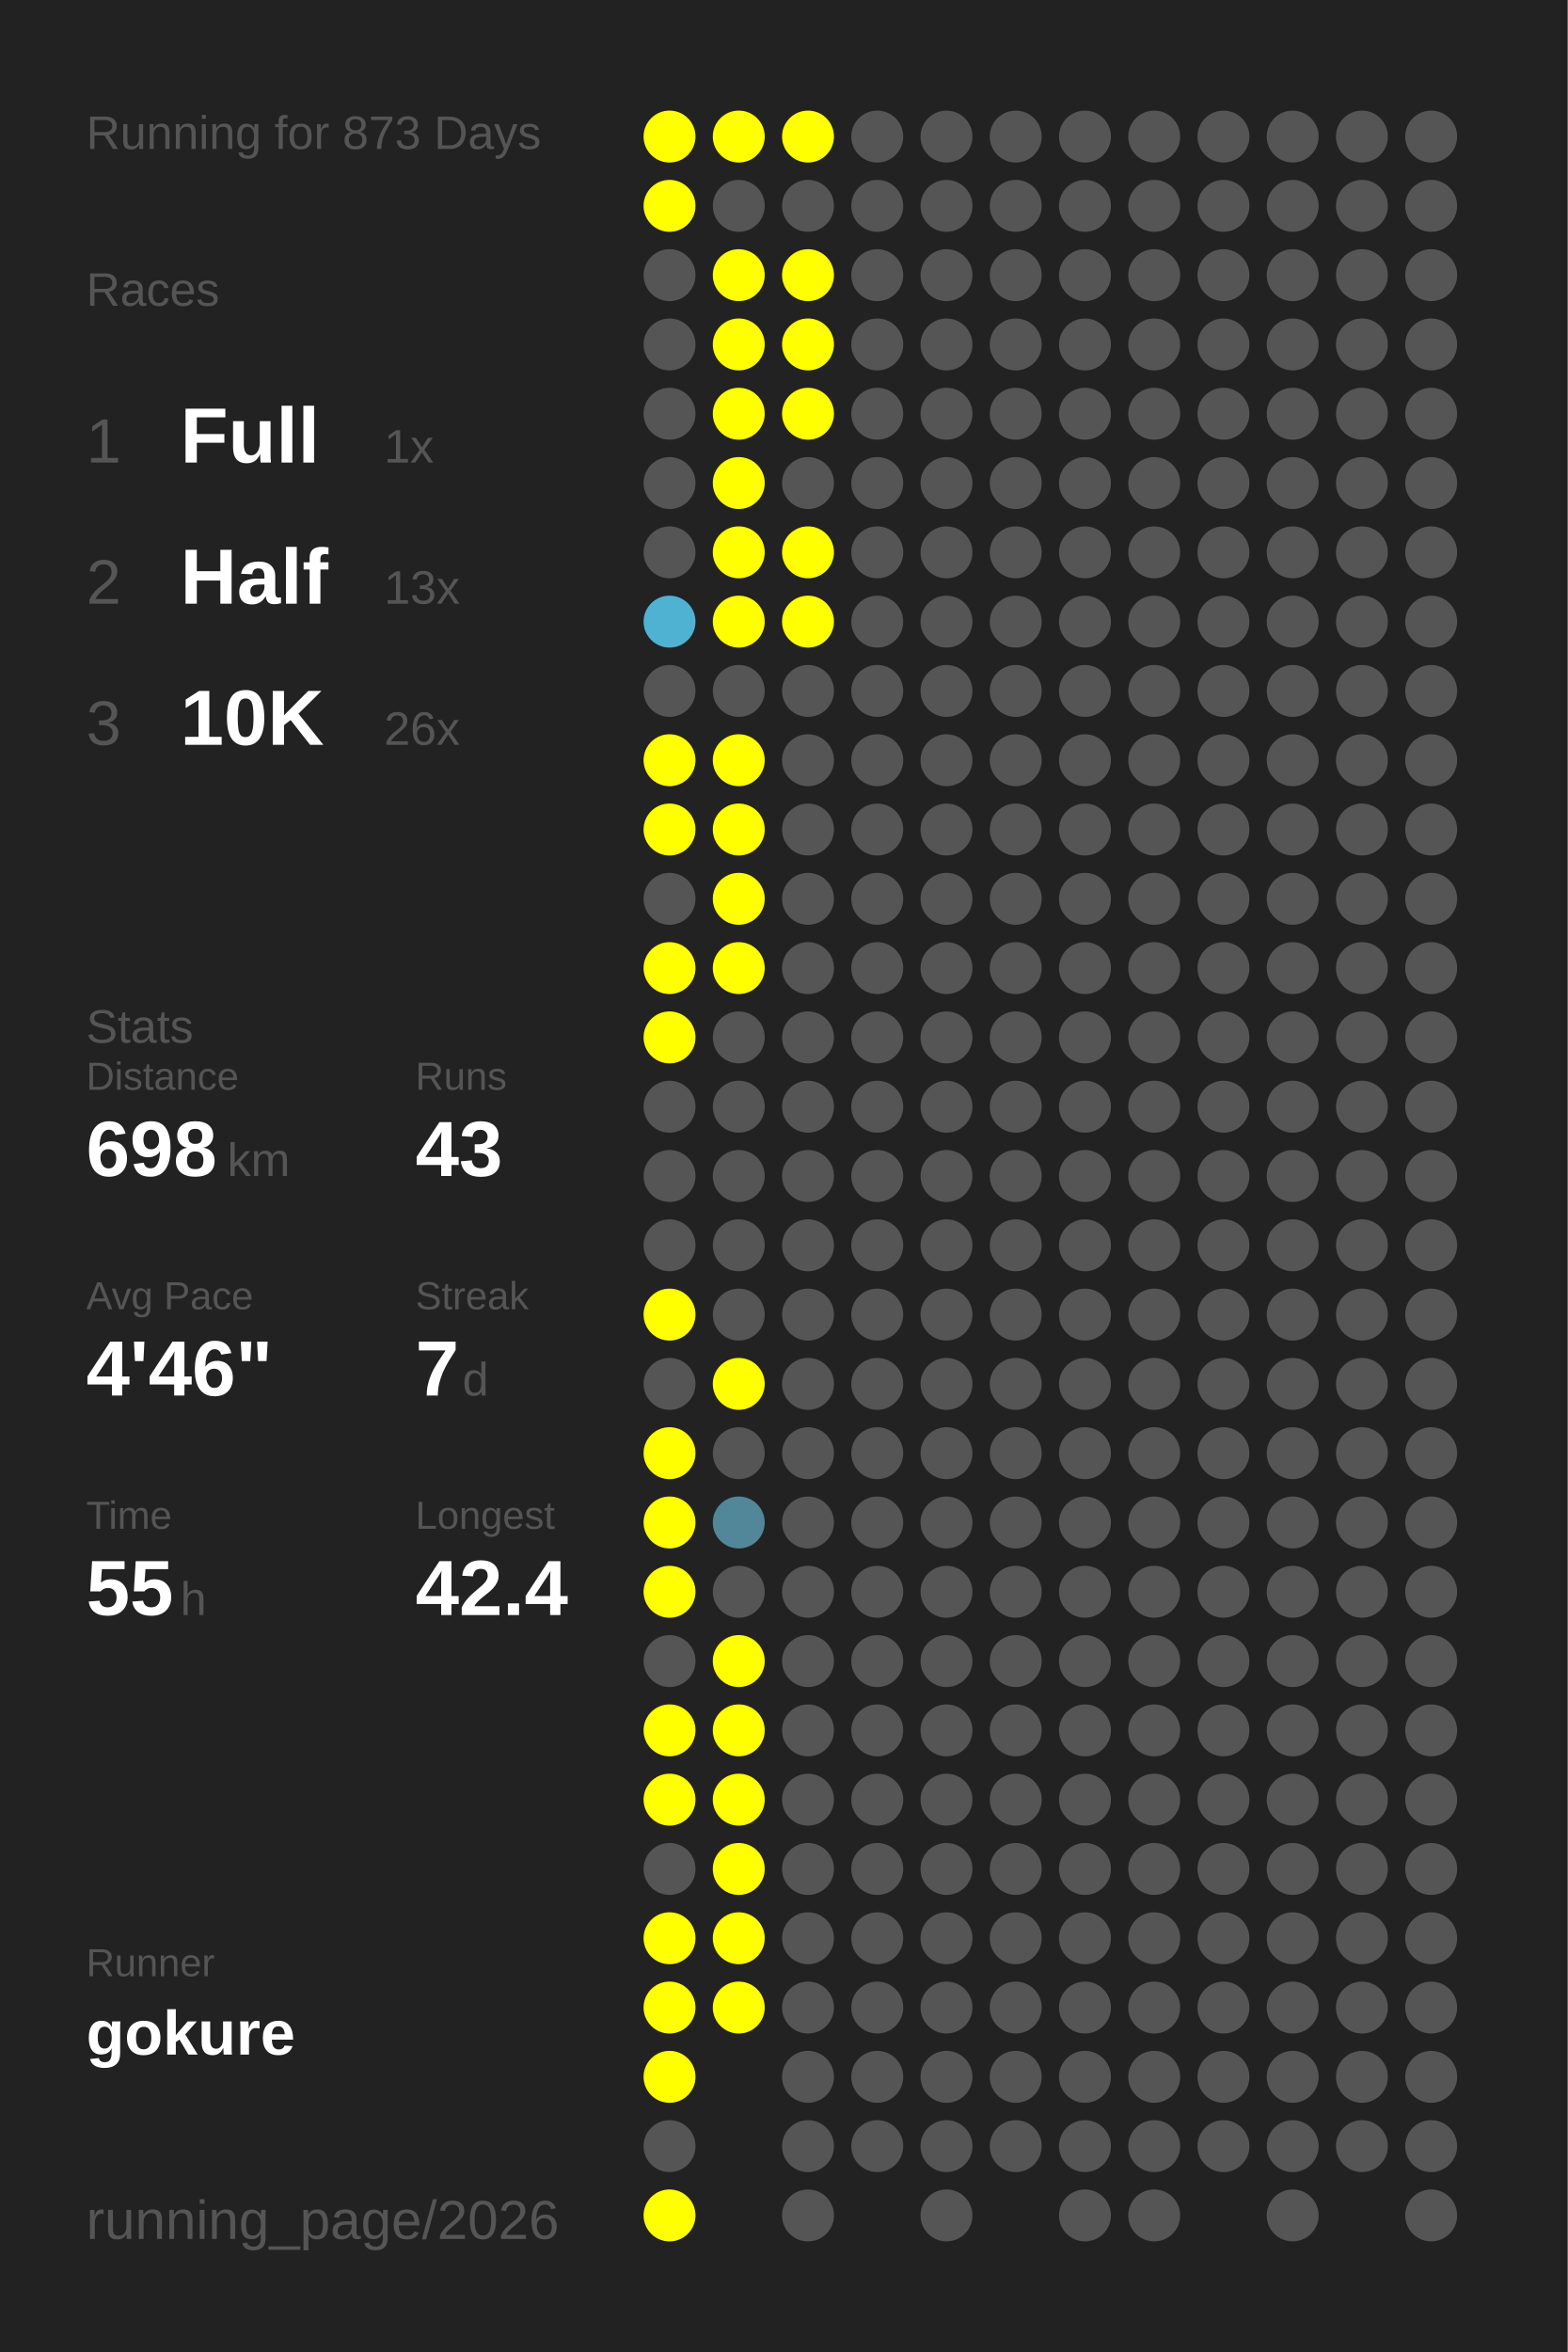
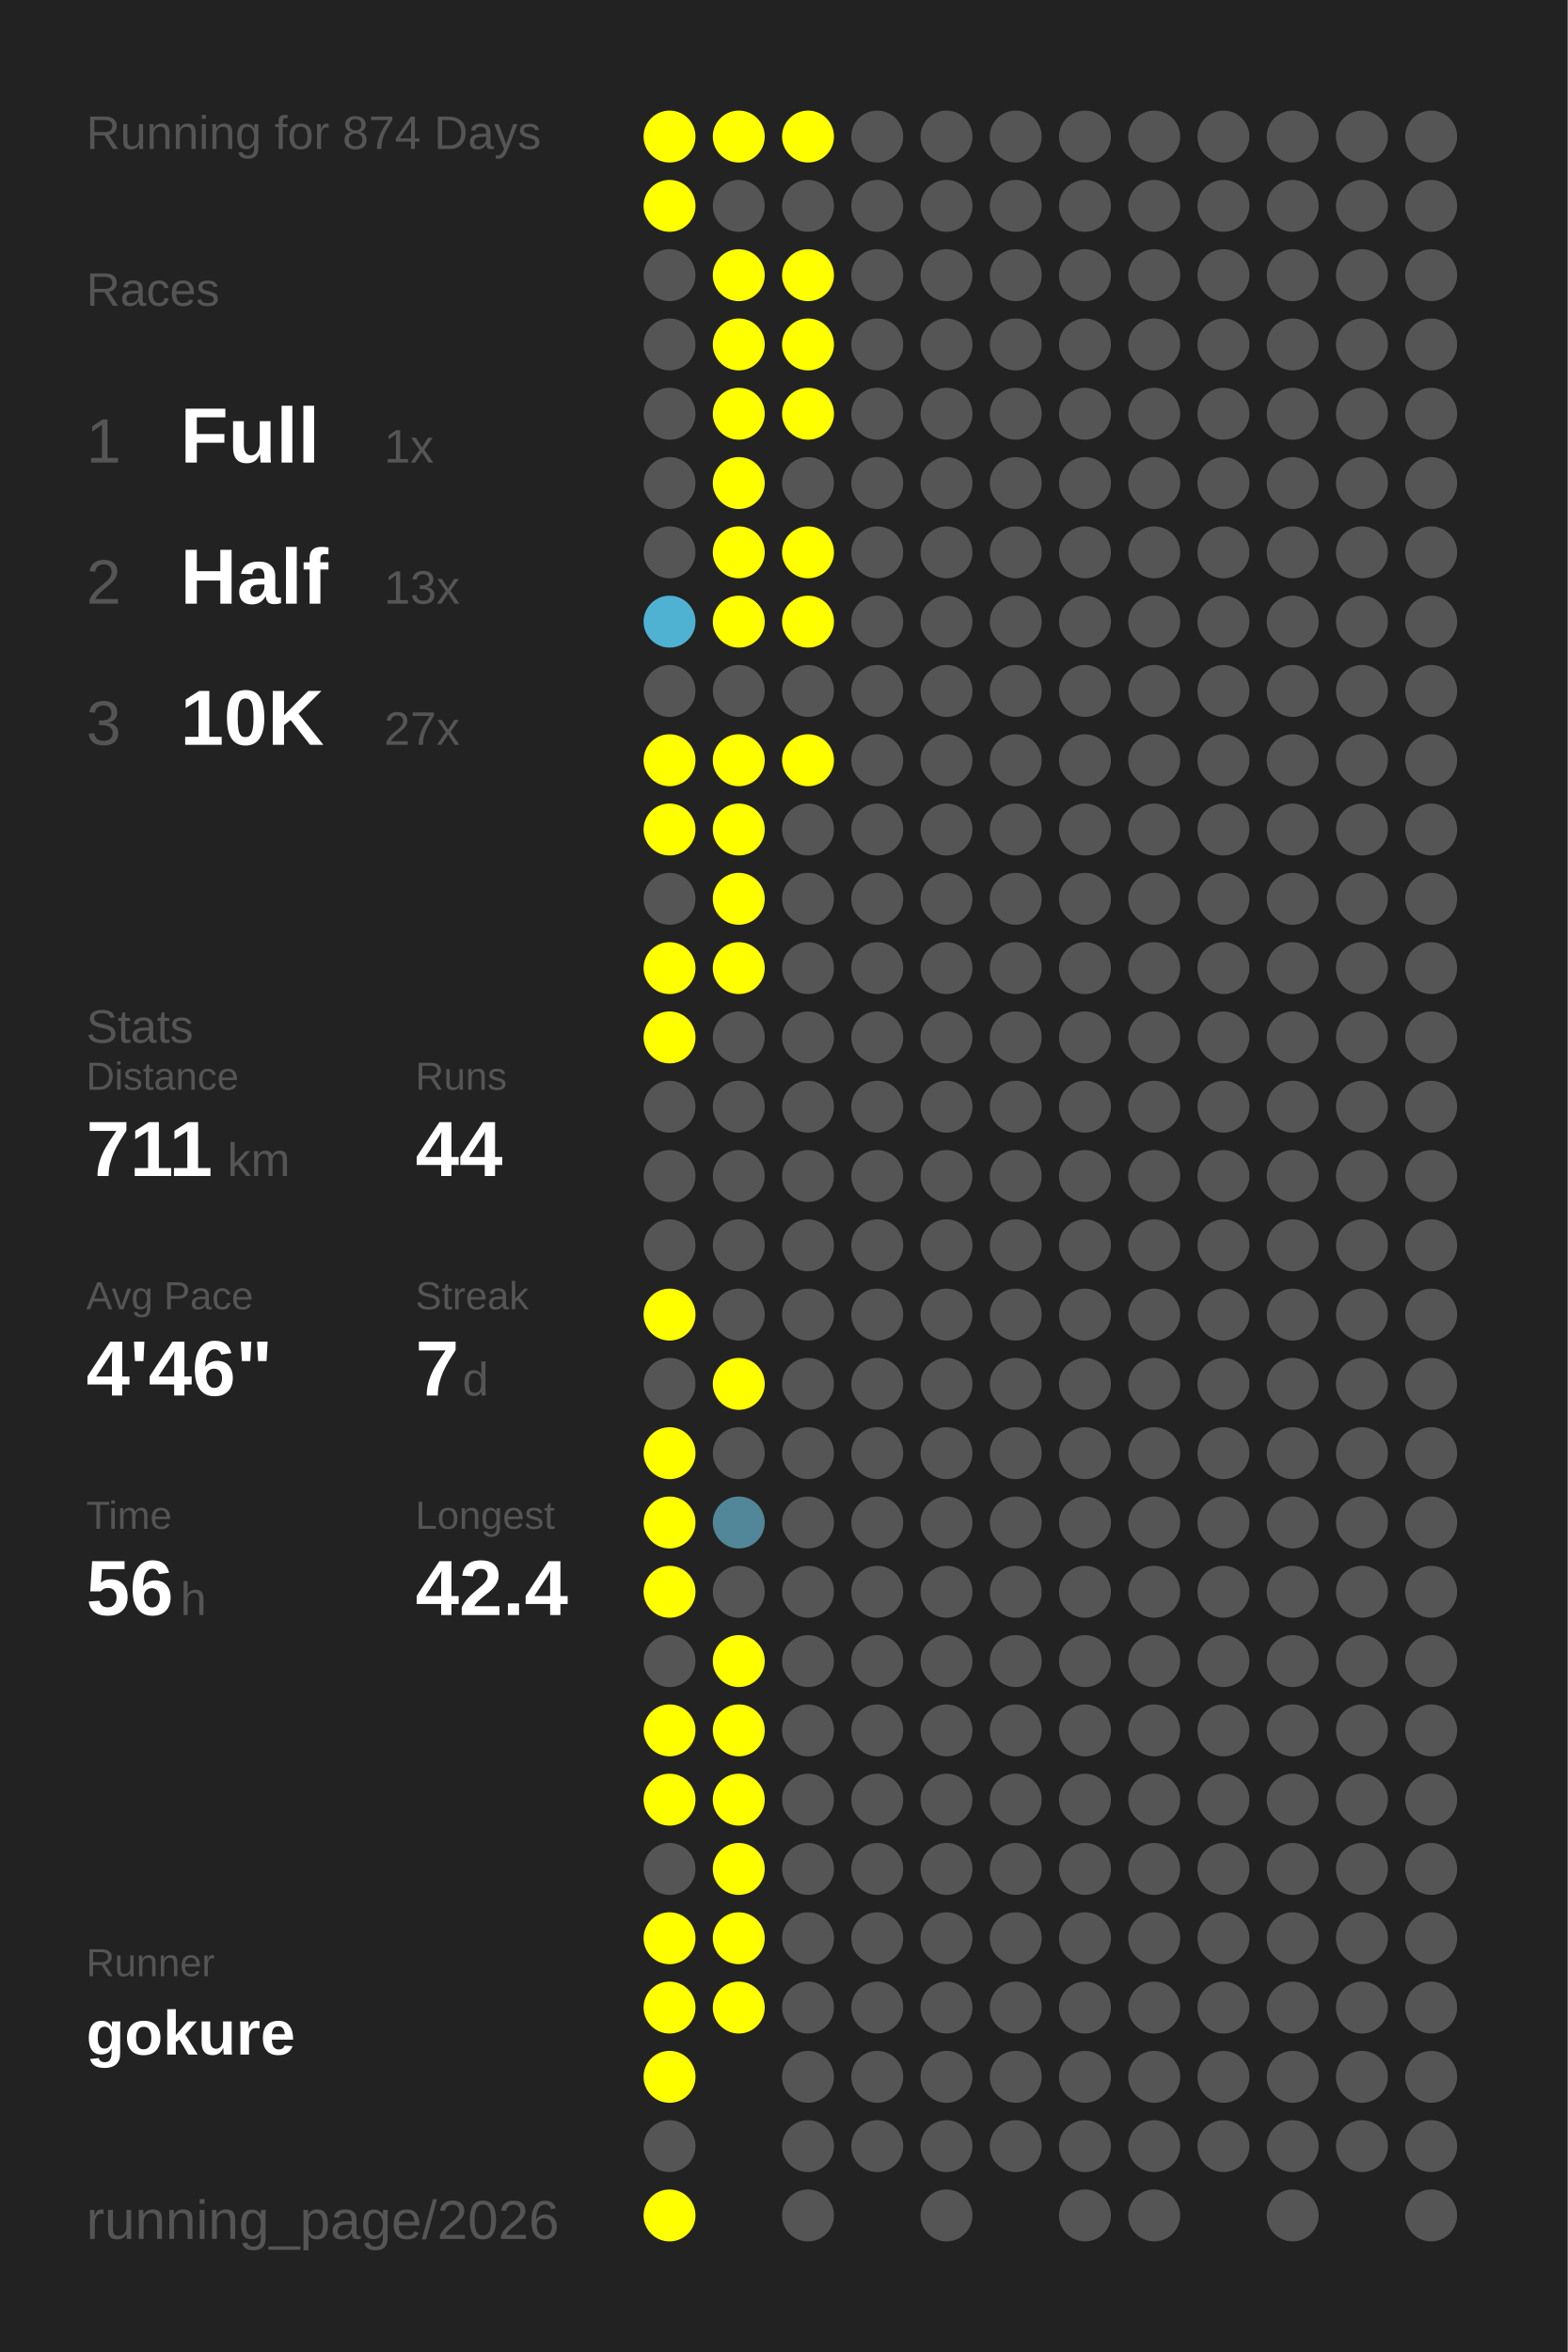
<svg xmlns="http://www.w3.org/2000/svg" baseProfile="full" height="300mm" version="1.1" viewBox="0,0,200,300" width="200mm">
  <defs />
  <rect fill="#222222" height="300" width="200" x="0" y="0" />
-   <text fill="#555555" style="font-size:6px; font-family:Arial;" x="11" y="19">Running for 873 Days</text>
+   <text fill="#555555" style="font-size:6px; font-family:Arial;" x="11" y="19">Running for 874 Days</text>
  <text fill="#555555" style="font-size:6px; font-family:Arial;" x="11" y="39">Races</text>
  <text fill="#555555" style="font-size:8px; font-family:Arial;" x="11" y="59">1</text>
  <text fill="#FFFFFF" style="font-size:10px; font-family:Arial; font-weight:bold;" x="23" y="59">Full</text>
  <text fill="#555555" style="font-size:6px; font-family:Arial;" x="49" y="59">1x</text>
  <text fill="#555555" style="font-size:8px; font-family:Arial;" x="11" y="77">2</text>
  <text fill="#FFFFFF" style="font-size:10px; font-family:Arial; font-weight:bold;" x="23" y="77">Half</text>
  <text fill="#555555" style="font-size:6px; font-family:Arial;" x="49" y="77">13x</text>
  <text fill="#555555" style="font-size:8px; font-family:Arial;" x="11" y="95">3</text>
  <text fill="#FFFFFF" style="font-size:10px; font-family:Arial; font-weight:bold;" x="23" y="95">10K</text>
-   <text fill="#555555" style="font-size:6px; font-family:Arial;" x="49" y="95">26x</text>
+   <text fill="#555555" style="font-size:6px; font-family:Arial;" x="49" y="95">27x</text>
  <text fill="#555555" style="font-size:6px; font-family:Arial;" x="11" y="133">Stats</text>
  <text fill="#555555" style="font-size:5px; font-family:Arial;" x="11" y="139">Distance</text>
-   <text fill="#FFFFFF" style="font-size:10px; font-family:Arial; font-weight:bold;" x="11" y="150">698</text>
+   <text fill="#FFFFFF" style="font-size:10px; font-family:Arial; font-weight:bold;" x="11" y="150">711</text>
  <text fill="#555555" style="font-size:6px; font-family:Arial;" x="29" y="150">km</text>
  <text fill="#555555" style="font-size:5px; font-family:Arial;" x="53" y="139">Runs</text>
-   <text fill="#FFFFFF" style="font-size:10px; font-family:Arial; font-weight:bold;" x="53" y="150">43</text>
+   <text fill="#FFFFFF" style="font-size:10px; font-family:Arial; font-weight:bold;" x="53" y="150">44</text>
  <text fill="#555555" style="font-size:5px; font-family:Arial;" x="11" y="167">Avg Pace</text>
  <text fill="#FFFFFF" style="font-size:10px; font-family:Arial; font-weight:bold;" x="11" y="178">4'46"</text>
  <text fill="#555555" style="font-size:5px; font-family:Arial;" x="53" y="167">Streak</text>
  <text fill="#FFFFFF" style="font-size:10px; font-family:Arial; font-weight:bold;" x="53" y="178">7</text>
  <text fill="#555555" style="font-size:6px; font-family:Arial;" x="59" y="178">d</text>
  <text fill="#555555" style="font-size:5px; font-family:Arial;" x="11" y="195">Time</text>
-   <text fill="#FFFFFF" style="font-size:10px; font-family:Arial; font-weight:bold;" x="11" y="206">55</text>
+   <text fill="#FFFFFF" style="font-size:10px; font-family:Arial; font-weight:bold;" x="11" y="206">56</text>
  <text fill="#555555" style="font-size:6px; font-family:Arial;" x="23" y="206">h</text>
  <text fill="#555555" style="font-size:5px; font-family:Arial;" x="53" y="195">Longest</text>
  <text fill="#FFFFFF" style="font-size:10px; font-family:Arial; font-weight:bold;" x="53" y="206">42.4</text>
  <text fill="#555555" style="font-size:5px; font-family:Arial;" x="11" y="252.065">Runner</text>
  <text fill="#FFFFFF" style="font-size:8px; font-family:Arial; font-weight:bold;" x="11" y="262.065">gokure</text>
  <text fill="#555555" style="font-size:7px; font-family:Arial;" x="11" y="285.581">running_page/2026</text>
  <circle cx="85.417" cy="17.419" fill="#FFFF00" r="3.312" />
  <circle cx="85.417" cy="26.258" fill="#FFFF00" r="3.312" />
  <circle cx="85.417" cy="35.097" fill="#555555" r="3.312" />
  <circle cx="85.417" cy="43.935" fill="#555555" r="3.312" />
  <circle cx="85.417" cy="52.774" fill="#555555" r="3.312" />
  <circle cx="85.417" cy="61.613" fill="#555555" r="3.312" />
  <circle cx="85.417" cy="70.452" fill="#555555" r="3.312" />
  <circle cx="85.417" cy="79.29" fill="#4fb2d3" r="3.312" />
  <circle cx="85.417" cy="88.129" fill="#555555" r="3.312" />
  <circle cx="85.417" cy="96.968" fill="#FFFF00" r="3.312" />
  <circle cx="85.417" cy="105.806" fill="#FFFF00" r="3.312" />
  <circle cx="85.417" cy="114.645" fill="#555555" r="3.312" />
  <circle cx="85.417" cy="123.484" fill="#FFFF00" r="3.312" />
  <circle cx="85.417" cy="132.323" fill="#FFFF00" r="3.312" />
  <circle cx="85.417" cy="141.161" fill="#555555" r="3.312" />
  <circle cx="85.417" cy="150" fill="#555555" r="3.312" />
  <circle cx="85.417" cy="158.839" fill="#555555" r="3.312" />
  <circle cx="85.417" cy="167.677" fill="#FFFF00" r="3.312" />
  <circle cx="85.417" cy="176.516" fill="#555555" r="3.312" />
  <circle cx="85.417" cy="185.355" fill="#FFFF00" r="3.312" />
  <circle cx="85.417" cy="194.194" fill="#FFFF00" r="3.312" />
  <circle cx="85.417" cy="203.032" fill="#FFFF00" r="3.312" />
  <circle cx="85.417" cy="211.871" fill="#555555" r="3.312" />
  <circle cx="85.417" cy="220.71" fill="#FFFF00" r="3.312" />
  <circle cx="85.417" cy="229.548" fill="#FFFF00" r="3.312" />
  <circle cx="85.417" cy="238.387" fill="#555555" r="3.312" />
  <circle cx="85.417" cy="247.226" fill="#FFFF00" r="3.312" />
  <circle cx="85.417" cy="256.065" fill="#FFFF00" r="3.312" />
  <circle cx="85.417" cy="264.903" fill="#FFFF00" r="3.312" />
  <circle cx="85.417" cy="273.742" fill="#555555" r="3.312" />
  <circle cx="85.417" cy="282.581" fill="#FFFF00" r="3.312" />
  <circle cx="94.25" cy="17.419" fill="#FFFF00" r="3.312" />
  <circle cx="94.25" cy="26.258" fill="#555555" r="3.312" />
  <circle cx="94.25" cy="35.097" fill="#FFFF00" r="3.312" />
  <circle cx="94.25" cy="43.935" fill="#FFFF00" r="3.312" />
  <circle cx="94.25" cy="52.774" fill="#FFFF00" r="3.312" />
  <circle cx="94.25" cy="61.613" fill="#FFFF00" r="3.312" />
  <circle cx="94.25" cy="70.452" fill="#FFFF00" r="3.312" />
  <circle cx="94.25" cy="79.29" fill="#FFFF00" r="3.312" />
  <circle cx="94.25" cy="88.129" fill="#555555" r="3.312" />
  <circle cx="94.25" cy="96.968" fill="#FFFF00" r="3.312" />
  <circle cx="94.25" cy="105.806" fill="#FFFF00" r="3.312" />
  <circle cx="94.25" cy="114.645" fill="#FFFF00" r="3.312" />
  <circle cx="94.25" cy="123.484" fill="#FFFF00" r="3.312" />
  <circle cx="94.25" cy="132.323" fill="#555555" r="3.312" />
  <circle cx="94.25" cy="141.161" fill="#555555" r="3.312" />
  <circle cx="94.25" cy="150" fill="#555555" r="3.312" />
  <circle cx="94.25" cy="158.839" fill="#555555" r="3.312" />
  <circle cx="94.25" cy="167.677" fill="#555555" r="3.312" />
  <circle cx="94.25" cy="176.516" fill="#FFFF00" r="3.312" />
  <circle cx="94.25" cy="185.355" fill="#555555" r="3.312" />
  <circle cx="94.25" cy="194.194" fill="#518799" r="3.312" />
  <circle cx="94.25" cy="203.032" fill="#555555" r="3.312" />
  <circle cx="94.25" cy="211.871" fill="#FFFF00" r="3.312" />
  <circle cx="94.25" cy="220.71" fill="#FFFF00" r="3.312" />
  <circle cx="94.25" cy="229.548" fill="#FFFF00" r="3.312" />
  <circle cx="94.25" cy="238.387" fill="#FFFF00" r="3.312" />
  <circle cx="94.25" cy="247.226" fill="#FFFF00" r="3.312" />
  <circle cx="94.25" cy="256.065" fill="#FFFF00" r="3.312" />
  <circle cx="103.083" cy="17.419" fill="#FFFF00" r="3.312" />
  <circle cx="103.083" cy="26.258" fill="#555555" r="3.312" />
  <circle cx="103.083" cy="35.097" fill="#FFFF00" r="3.312" />
  <circle cx="103.083" cy="43.935" fill="#FFFF00" r="3.312" />
  <circle cx="103.083" cy="52.774" fill="#FFFF00" r="3.312" />
  <circle cx="103.083" cy="61.613" fill="#555555" r="3.312" />
  <circle cx="103.083" cy="70.452" fill="#FFFF00" r="3.312" />
  <circle cx="103.083" cy="79.29" fill="#FFFF00" r="3.312" />
  <circle cx="103.083" cy="88.129" fill="#555555" r="3.312" />
-   <circle cx="103.083" cy="96.968" fill="#555555" r="3.312" />
+   <circle cx="103.083" cy="96.968" fill="#FFFF00" r="3.312" />
  <circle cx="103.083" cy="105.806" fill="#555555" r="3.312" />
  <circle cx="103.083" cy="114.645" fill="#555555" r="3.312" />
  <circle cx="103.083" cy="123.484" fill="#555555" r="3.312" />
  <circle cx="103.083" cy="132.323" fill="#555555" r="3.312" />
  <circle cx="103.083" cy="141.161" fill="#555555" r="3.312" />
  <circle cx="103.083" cy="150" fill="#555555" r="3.312" />
  <circle cx="103.083" cy="158.839" fill="#555555" r="3.312" />
  <circle cx="103.083" cy="167.677" fill="#555555" r="3.312" />
  <circle cx="103.083" cy="176.516" fill="#555555" r="3.312" />
  <circle cx="103.083" cy="185.355" fill="#555555" r="3.312" />
  <circle cx="103.083" cy="194.194" fill="#555555" r="3.312" />
  <circle cx="103.083" cy="203.032" fill="#555555" r="3.312" />
  <circle cx="103.083" cy="211.871" fill="#555555" r="3.312" />
  <circle cx="103.083" cy="220.71" fill="#555555" r="3.312" />
  <circle cx="103.083" cy="229.548" fill="#555555" r="3.312" />
  <circle cx="103.083" cy="238.387" fill="#555555" r="3.312" />
  <circle cx="103.083" cy="247.226" fill="#555555" r="3.312" />
  <circle cx="103.083" cy="256.065" fill="#555555" r="3.312" />
  <circle cx="103.083" cy="264.903" fill="#555555" r="3.312" />
  <circle cx="103.083" cy="273.742" fill="#555555" r="3.312" />
  <circle cx="103.083" cy="282.581" fill="#555555" r="3.312" />
  <circle cx="111.917" cy="17.419" fill="#555555" r="3.312" />
  <circle cx="111.917" cy="26.258" fill="#555555" r="3.312" />
  <circle cx="111.917" cy="35.097" fill="#555555" r="3.312" />
  <circle cx="111.917" cy="43.935" fill="#555555" r="3.312" />
  <circle cx="111.917" cy="52.774" fill="#555555" r="3.312" />
  <circle cx="111.917" cy="61.613" fill="#555555" r="3.312" />
  <circle cx="111.917" cy="70.452" fill="#555555" r="3.312" />
  <circle cx="111.917" cy="79.29" fill="#555555" r="3.312" />
  <circle cx="111.917" cy="88.129" fill="#555555" r="3.312" />
  <circle cx="111.917" cy="96.968" fill="#555555" r="3.312" />
  <circle cx="111.917" cy="105.806" fill="#555555" r="3.312" />
  <circle cx="111.917" cy="114.645" fill="#555555" r="3.312" />
  <circle cx="111.917" cy="123.484" fill="#555555" r="3.312" />
  <circle cx="111.917" cy="132.323" fill="#555555" r="3.312" />
  <circle cx="111.917" cy="141.161" fill="#555555" r="3.312" />
  <circle cx="111.917" cy="150" fill="#555555" r="3.312" />
  <circle cx="111.917" cy="158.839" fill="#555555" r="3.312" />
  <circle cx="111.917" cy="167.677" fill="#555555" r="3.312" />
  <circle cx="111.917" cy="176.516" fill="#555555" r="3.312" />
  <circle cx="111.917" cy="185.355" fill="#555555" r="3.312" />
  <circle cx="111.917" cy="194.194" fill="#555555" r="3.312" />
  <circle cx="111.917" cy="203.032" fill="#555555" r="3.312" />
  <circle cx="111.917" cy="211.871" fill="#555555" r="3.312" />
  <circle cx="111.917" cy="220.71" fill="#555555" r="3.312" />
  <circle cx="111.917" cy="229.548" fill="#555555" r="3.312" />
  <circle cx="111.917" cy="238.387" fill="#555555" r="3.312" />
  <circle cx="111.917" cy="247.226" fill="#555555" r="3.312" />
  <circle cx="111.917" cy="256.065" fill="#555555" r="3.312" />
  <circle cx="111.917" cy="264.903" fill="#555555" r="3.312" />
  <circle cx="111.917" cy="273.742" fill="#555555" r="3.312" />
  <circle cx="120.75" cy="17.419" fill="#555555" r="3.312" />
  <circle cx="120.75" cy="26.258" fill="#555555" r="3.312" />
  <circle cx="120.75" cy="35.097" fill="#555555" r="3.312" />
  <circle cx="120.75" cy="43.935" fill="#555555" r="3.312" />
  <circle cx="120.75" cy="52.774" fill="#555555" r="3.312" />
  <circle cx="120.75" cy="61.613" fill="#555555" r="3.312" />
  <circle cx="120.75" cy="70.452" fill="#555555" r="3.312" />
  <circle cx="120.75" cy="79.29" fill="#555555" r="3.312" />
  <circle cx="120.75" cy="88.129" fill="#555555" r="3.312" />
  <circle cx="120.75" cy="96.968" fill="#555555" r="3.312" />
  <circle cx="120.75" cy="105.806" fill="#555555" r="3.312" />
  <circle cx="120.75" cy="114.645" fill="#555555" r="3.312" />
  <circle cx="120.75" cy="123.484" fill="#555555" r="3.312" />
  <circle cx="120.75" cy="132.323" fill="#555555" r="3.312" />
  <circle cx="120.75" cy="141.161" fill="#555555" r="3.312" />
  <circle cx="120.75" cy="150" fill="#555555" r="3.312" />
  <circle cx="120.75" cy="158.839" fill="#555555" r="3.312" />
  <circle cx="120.75" cy="167.677" fill="#555555" r="3.312" />
  <circle cx="120.75" cy="176.516" fill="#555555" r="3.312" />
  <circle cx="120.75" cy="185.355" fill="#555555" r="3.312" />
  <circle cx="120.75" cy="194.194" fill="#555555" r="3.312" />
  <circle cx="120.75" cy="203.032" fill="#555555" r="3.312" />
  <circle cx="120.75" cy="211.871" fill="#555555" r="3.312" />
  <circle cx="120.75" cy="220.71" fill="#555555" r="3.312" />
  <circle cx="120.75" cy="229.548" fill="#555555" r="3.312" />
  <circle cx="120.75" cy="238.387" fill="#555555" r="3.312" />
  <circle cx="120.75" cy="247.226" fill="#555555" r="3.312" />
  <circle cx="120.75" cy="256.065" fill="#555555" r="3.312" />
  <circle cx="120.75" cy="264.903" fill="#555555" r="3.312" />
  <circle cx="120.75" cy="273.742" fill="#555555" r="3.312" />
  <circle cx="120.75" cy="282.581" fill="#555555" r="3.312" />
  <circle cx="129.583" cy="17.419" fill="#555555" r="3.312" />
  <circle cx="129.583" cy="26.258" fill="#555555" r="3.312" />
  <circle cx="129.583" cy="35.097" fill="#555555" r="3.312" />
  <circle cx="129.583" cy="43.935" fill="#555555" r="3.312" />
  <circle cx="129.583" cy="52.774" fill="#555555" r="3.312" />
  <circle cx="129.583" cy="61.613" fill="#555555" r="3.312" />
  <circle cx="129.583" cy="70.452" fill="#555555" r="3.312" />
  <circle cx="129.583" cy="79.29" fill="#555555" r="3.312" />
  <circle cx="129.583" cy="88.129" fill="#555555" r="3.312" />
  <circle cx="129.583" cy="96.968" fill="#555555" r="3.312" />
  <circle cx="129.583" cy="105.806" fill="#555555" r="3.312" />
  <circle cx="129.583" cy="114.645" fill="#555555" r="3.312" />
  <circle cx="129.583" cy="123.484" fill="#555555" r="3.312" />
  <circle cx="129.583" cy="132.323" fill="#555555" r="3.312" />
  <circle cx="129.583" cy="141.161" fill="#555555" r="3.312" />
  <circle cx="129.583" cy="150" fill="#555555" r="3.312" />
  <circle cx="129.583" cy="158.839" fill="#555555" r="3.312" />
  <circle cx="129.583" cy="167.677" fill="#555555" r="3.312" />
  <circle cx="129.583" cy="176.516" fill="#555555" r="3.312" />
  <circle cx="129.583" cy="185.355" fill="#555555" r="3.312" />
  <circle cx="129.583" cy="194.194" fill="#555555" r="3.312" />
  <circle cx="129.583" cy="203.032" fill="#555555" r="3.312" />
  <circle cx="129.583" cy="211.871" fill="#555555" r="3.312" />
  <circle cx="129.583" cy="220.71" fill="#555555" r="3.312" />
  <circle cx="129.583" cy="229.548" fill="#555555" r="3.312" />
  <circle cx="129.583" cy="238.387" fill="#555555" r="3.312" />
  <circle cx="129.583" cy="247.226" fill="#555555" r="3.312" />
  <circle cx="129.583" cy="256.065" fill="#555555" r="3.312" />
  <circle cx="129.583" cy="264.903" fill="#555555" r="3.312" />
  <circle cx="129.583" cy="273.742" fill="#555555" r="3.312" />
  <circle cx="138.417" cy="17.419" fill="#555555" r="3.312" />
  <circle cx="138.417" cy="26.258" fill="#555555" r="3.312" />
  <circle cx="138.417" cy="35.097" fill="#555555" r="3.312" />
  <circle cx="138.417" cy="43.935" fill="#555555" r="3.312" />
  <circle cx="138.417" cy="52.774" fill="#555555" r="3.312" />
  <circle cx="138.417" cy="61.613" fill="#555555" r="3.312" />
  <circle cx="138.417" cy="70.452" fill="#555555" r="3.312" />
  <circle cx="138.417" cy="79.29" fill="#555555" r="3.312" />
  <circle cx="138.417" cy="88.129" fill="#555555" r="3.312" />
  <circle cx="138.417" cy="96.968" fill="#555555" r="3.312" />
  <circle cx="138.417" cy="105.806" fill="#555555" r="3.312" />
  <circle cx="138.417" cy="114.645" fill="#555555" r="3.312" />
  <circle cx="138.417" cy="123.484" fill="#555555" r="3.312" />
  <circle cx="138.417" cy="132.323" fill="#555555" r="3.312" />
  <circle cx="138.417" cy="141.161" fill="#555555" r="3.312" />
  <circle cx="138.417" cy="150" fill="#555555" r="3.312" />
  <circle cx="138.417" cy="158.839" fill="#555555" r="3.312" />
  <circle cx="138.417" cy="167.677" fill="#555555" r="3.312" />
  <circle cx="138.417" cy="176.516" fill="#555555" r="3.312" />
  <circle cx="138.417" cy="185.355" fill="#555555" r="3.312" />
  <circle cx="138.417" cy="194.194" fill="#555555" r="3.312" />
  <circle cx="138.417" cy="203.032" fill="#555555" r="3.312" />
  <circle cx="138.417" cy="211.871" fill="#555555" r="3.312" />
  <circle cx="138.417" cy="220.71" fill="#555555" r="3.312" />
  <circle cx="138.417" cy="229.548" fill="#555555" r="3.312" />
  <circle cx="138.417" cy="238.387" fill="#555555" r="3.312" />
  <circle cx="138.417" cy="247.226" fill="#555555" r="3.312" />
  <circle cx="138.417" cy="256.065" fill="#555555" r="3.312" />
  <circle cx="138.417" cy="264.903" fill="#555555" r="3.312" />
  <circle cx="138.417" cy="273.742" fill="#555555" r="3.312" />
  <circle cx="138.417" cy="282.581" fill="#555555" r="3.312" />
  <circle cx="147.25" cy="17.419" fill="#555555" r="3.312" />
  <circle cx="147.25" cy="26.258" fill="#555555" r="3.312" />
  <circle cx="147.25" cy="35.097" fill="#555555" r="3.312" />
  <circle cx="147.25" cy="43.935" fill="#555555" r="3.312" />
  <circle cx="147.25" cy="52.774" fill="#555555" r="3.312" />
  <circle cx="147.25" cy="61.613" fill="#555555" r="3.312" />
  <circle cx="147.25" cy="70.452" fill="#555555" r="3.312" />
  <circle cx="147.25" cy="79.29" fill="#555555" r="3.312" />
  <circle cx="147.25" cy="88.129" fill="#555555" r="3.312" />
  <circle cx="147.25" cy="96.968" fill="#555555" r="3.312" />
  <circle cx="147.25" cy="105.806" fill="#555555" r="3.312" />
  <circle cx="147.25" cy="114.645" fill="#555555" r="3.312" />
  <circle cx="147.25" cy="123.484" fill="#555555" r="3.312" />
  <circle cx="147.25" cy="132.323" fill="#555555" r="3.312" />
  <circle cx="147.25" cy="141.161" fill="#555555" r="3.312" />
  <circle cx="147.25" cy="150" fill="#555555" r="3.312" />
  <circle cx="147.25" cy="158.839" fill="#555555" r="3.312" />
  <circle cx="147.25" cy="167.677" fill="#555555" r="3.312" />
  <circle cx="147.25" cy="176.516" fill="#555555" r="3.312" />
  <circle cx="147.25" cy="185.355" fill="#555555" r="3.312" />
  <circle cx="147.25" cy="194.194" fill="#555555" r="3.312" />
  <circle cx="147.25" cy="203.032" fill="#555555" r="3.312" />
  <circle cx="147.25" cy="211.871" fill="#555555" r="3.312" />
  <circle cx="147.25" cy="220.71" fill="#555555" r="3.312" />
  <circle cx="147.25" cy="229.548" fill="#555555" r="3.312" />
  <circle cx="147.25" cy="238.387" fill="#555555" r="3.312" />
  <circle cx="147.25" cy="247.226" fill="#555555" r="3.312" />
  <circle cx="147.25" cy="256.065" fill="#555555" r="3.312" />
  <circle cx="147.25" cy="264.903" fill="#555555" r="3.312" />
  <circle cx="147.25" cy="273.742" fill="#555555" r="3.312" />
  <circle cx="147.25" cy="282.581" fill="#555555" r="3.312" />
  <circle cx="156.083" cy="17.419" fill="#555555" r="3.312" />
  <circle cx="156.083" cy="26.258" fill="#555555" r="3.312" />
  <circle cx="156.083" cy="35.097" fill="#555555" r="3.312" />
  <circle cx="156.083" cy="43.935" fill="#555555" r="3.312" />
  <circle cx="156.083" cy="52.774" fill="#555555" r="3.312" />
  <circle cx="156.083" cy="61.613" fill="#555555" r="3.312" />
  <circle cx="156.083" cy="70.452" fill="#555555" r="3.312" />
  <circle cx="156.083" cy="79.29" fill="#555555" r="3.312" />
  <circle cx="156.083" cy="88.129" fill="#555555" r="3.312" />
  <circle cx="156.083" cy="96.968" fill="#555555" r="3.312" />
  <circle cx="156.083" cy="105.806" fill="#555555" r="3.312" />
  <circle cx="156.083" cy="114.645" fill="#555555" r="3.312" />
  <circle cx="156.083" cy="123.484" fill="#555555" r="3.312" />
  <circle cx="156.083" cy="132.323" fill="#555555" r="3.312" />
  <circle cx="156.083" cy="141.161" fill="#555555" r="3.312" />
  <circle cx="156.083" cy="150" fill="#555555" r="3.312" />
  <circle cx="156.083" cy="158.839" fill="#555555" r="3.312" />
  <circle cx="156.083" cy="167.677" fill="#555555" r="3.312" />
  <circle cx="156.083" cy="176.516" fill="#555555" r="3.312" />
  <circle cx="156.083" cy="185.355" fill="#555555" r="3.312" />
  <circle cx="156.083" cy="194.194" fill="#555555" r="3.312" />
  <circle cx="156.083" cy="203.032" fill="#555555" r="3.312" />
  <circle cx="156.083" cy="211.871" fill="#555555" r="3.312" />
  <circle cx="156.083" cy="220.71" fill="#555555" r="3.312" />
  <circle cx="156.083" cy="229.548" fill="#555555" r="3.312" />
  <circle cx="156.083" cy="238.387" fill="#555555" r="3.312" />
  <circle cx="156.083" cy="247.226" fill="#555555" r="3.312" />
  <circle cx="156.083" cy="256.065" fill="#555555" r="3.312" />
  <circle cx="156.083" cy="264.903" fill="#555555" r="3.312" />
  <circle cx="156.083" cy="273.742" fill="#555555" r="3.312" />
  <circle cx="164.917" cy="17.419" fill="#555555" r="3.312" />
  <circle cx="164.917" cy="26.258" fill="#555555" r="3.312" />
  <circle cx="164.917" cy="35.097" fill="#555555" r="3.312" />
  <circle cx="164.917" cy="43.935" fill="#555555" r="3.312" />
  <circle cx="164.917" cy="52.774" fill="#555555" r="3.312" />
  <circle cx="164.917" cy="61.613" fill="#555555" r="3.312" />
  <circle cx="164.917" cy="70.452" fill="#555555" r="3.312" />
  <circle cx="164.917" cy="79.29" fill="#555555" r="3.312" />
  <circle cx="164.917" cy="88.129" fill="#555555" r="3.312" />
  <circle cx="164.917" cy="96.968" fill="#555555" r="3.312" />
  <circle cx="164.917" cy="105.806" fill="#555555" r="3.312" />
  <circle cx="164.917" cy="114.645" fill="#555555" r="3.312" />
  <circle cx="164.917" cy="123.484" fill="#555555" r="3.312" />
  <circle cx="164.917" cy="132.323" fill="#555555" r="3.312" />
  <circle cx="164.917" cy="141.161" fill="#555555" r="3.312" />
  <circle cx="164.917" cy="150" fill="#555555" r="3.312" />
  <circle cx="164.917" cy="158.839" fill="#555555" r="3.312" />
  <circle cx="164.917" cy="167.677" fill="#555555" r="3.312" />
  <circle cx="164.917" cy="176.516" fill="#555555" r="3.312" />
  <circle cx="164.917" cy="185.355" fill="#555555" r="3.312" />
  <circle cx="164.917" cy="194.194" fill="#555555" r="3.312" />
  <circle cx="164.917" cy="203.032" fill="#555555" r="3.312" />
  <circle cx="164.917" cy="211.871" fill="#555555" r="3.312" />
  <circle cx="164.917" cy="220.71" fill="#555555" r="3.312" />
  <circle cx="164.917" cy="229.548" fill="#555555" r="3.312" />
  <circle cx="164.917" cy="238.387" fill="#555555" r="3.312" />
  <circle cx="164.917" cy="247.226" fill="#555555" r="3.312" />
  <circle cx="164.917" cy="256.065" fill="#555555" r="3.312" />
  <circle cx="164.917" cy="264.903" fill="#555555" r="3.312" />
  <circle cx="164.917" cy="273.742" fill="#555555" r="3.312" />
  <circle cx="164.917" cy="282.581" fill="#555555" r="3.312" />
  <circle cx="173.75" cy="17.419" fill="#555555" r="3.312" />
  <circle cx="173.75" cy="26.258" fill="#555555" r="3.312" />
  <circle cx="173.75" cy="35.097" fill="#555555" r="3.312" />
  <circle cx="173.75" cy="43.935" fill="#555555" r="3.312" />
  <circle cx="173.75" cy="52.774" fill="#555555" r="3.312" />
  <circle cx="173.75" cy="61.613" fill="#555555" r="3.312" />
  <circle cx="173.75" cy="70.452" fill="#555555" r="3.312" />
  <circle cx="173.75" cy="79.29" fill="#555555" r="3.312" />
  <circle cx="173.75" cy="88.129" fill="#555555" r="3.312" />
  <circle cx="173.75" cy="96.968" fill="#555555" r="3.312" />
  <circle cx="173.75" cy="105.806" fill="#555555" r="3.312" />
  <circle cx="173.75" cy="114.645" fill="#555555" r="3.312" />
  <circle cx="173.75" cy="123.484" fill="#555555" r="3.312" />
  <circle cx="173.75" cy="132.323" fill="#555555" r="3.312" />
  <circle cx="173.75" cy="141.161" fill="#555555" r="3.312" />
  <circle cx="173.75" cy="150" fill="#555555" r="3.312" />
  <circle cx="173.75" cy="158.839" fill="#555555" r="3.312" />
  <circle cx="173.75" cy="167.677" fill="#555555" r="3.312" />
  <circle cx="173.75" cy="176.516" fill="#555555" r="3.312" />
  <circle cx="173.75" cy="185.355" fill="#555555" r="3.312" />
  <circle cx="173.75" cy="194.194" fill="#555555" r="3.312" />
  <circle cx="173.75" cy="203.032" fill="#555555" r="3.312" />
  <circle cx="173.75" cy="211.871" fill="#555555" r="3.312" />
  <circle cx="173.75" cy="220.71" fill="#555555" r="3.312" />
  <circle cx="173.75" cy="229.548" fill="#555555" r="3.312" />
  <circle cx="173.75" cy="238.387" fill="#555555" r="3.312" />
  <circle cx="173.75" cy="247.226" fill="#555555" r="3.312" />
  <circle cx="173.75" cy="256.065" fill="#555555" r="3.312" />
  <circle cx="173.75" cy="264.903" fill="#555555" r="3.312" />
  <circle cx="173.75" cy="273.742" fill="#555555" r="3.312" />
  <circle cx="182.583" cy="17.419" fill="#555555" r="3.312" />
  <circle cx="182.583" cy="26.258" fill="#555555" r="3.312" />
  <circle cx="182.583" cy="35.097" fill="#555555" r="3.312" />
  <circle cx="182.583" cy="43.935" fill="#555555" r="3.312" />
  <circle cx="182.583" cy="52.774" fill="#555555" r="3.312" />
  <circle cx="182.583" cy="61.613" fill="#555555" r="3.312" />
  <circle cx="182.583" cy="70.452" fill="#555555" r="3.312" />
  <circle cx="182.583" cy="79.29" fill="#555555" r="3.312" />
  <circle cx="182.583" cy="88.129" fill="#555555" r="3.312" />
  <circle cx="182.583" cy="96.968" fill="#555555" r="3.312" />
  <circle cx="182.583" cy="105.806" fill="#555555" r="3.312" />
  <circle cx="182.583" cy="114.645" fill="#555555" r="3.312" />
  <circle cx="182.583" cy="123.484" fill="#555555" r="3.312" />
  <circle cx="182.583" cy="132.323" fill="#555555" r="3.312" />
  <circle cx="182.583" cy="141.161" fill="#555555" r="3.312" />
  <circle cx="182.583" cy="150" fill="#555555" r="3.312" />
  <circle cx="182.583" cy="158.839" fill="#555555" r="3.312" />
  <circle cx="182.583" cy="167.677" fill="#555555" r="3.312" />
  <circle cx="182.583" cy="176.516" fill="#555555" r="3.312" />
  <circle cx="182.583" cy="185.355" fill="#555555" r="3.312" />
  <circle cx="182.583" cy="194.194" fill="#555555" r="3.312" />
  <circle cx="182.583" cy="203.032" fill="#555555" r="3.312" />
  <circle cx="182.583" cy="211.871" fill="#555555" r="3.312" />
  <circle cx="182.583" cy="220.71" fill="#555555" r="3.312" />
  <circle cx="182.583" cy="229.548" fill="#555555" r="3.312" />
  <circle cx="182.583" cy="238.387" fill="#555555" r="3.312" />
  <circle cx="182.583" cy="247.226" fill="#555555" r="3.312" />
  <circle cx="182.583" cy="256.065" fill="#555555" r="3.312" />
  <circle cx="182.583" cy="264.903" fill="#555555" r="3.312" />
  <circle cx="182.583" cy="273.742" fill="#555555" r="3.312" />
  <circle cx="182.583" cy="282.581" fill="#555555" r="3.312" />
</svg>
